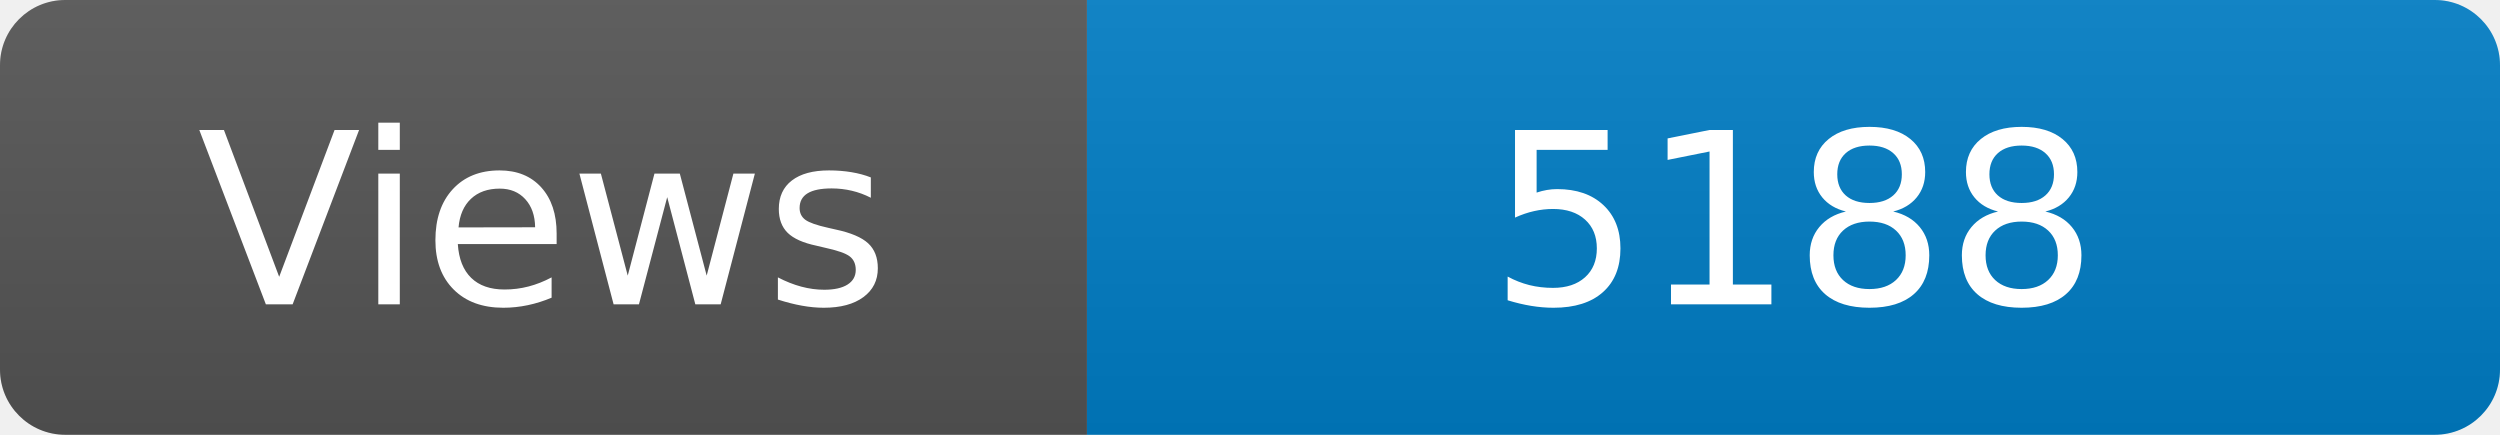
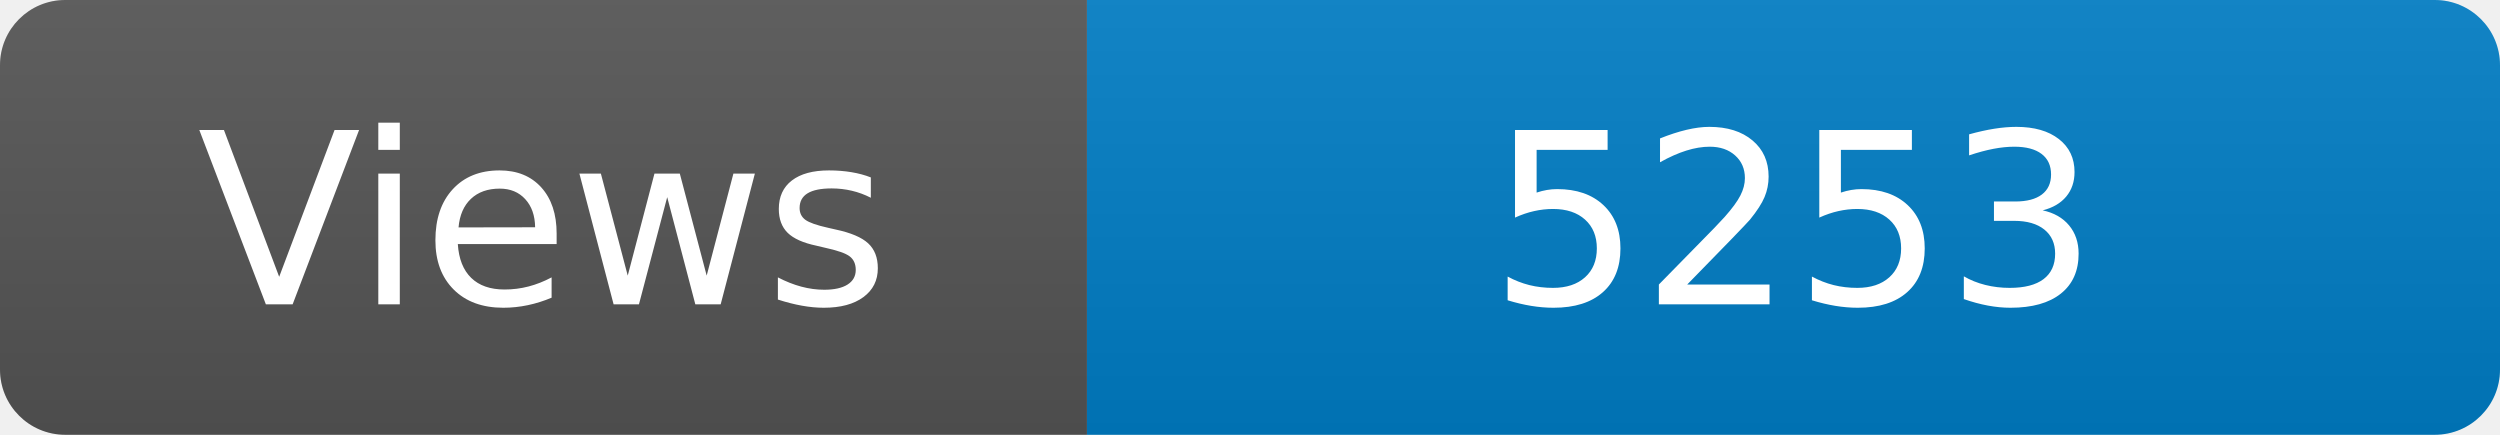
<svg xmlns="http://www.w3.org/2000/svg" width="115" height="20" role="img" aria-label="Maintained?: yes">
  <linearGradient id="s" x2="0" y2="100%">
    <stop offset="0" stop-color="#bbb" stop-opacity=".1" />
    <stop offset="1" stop-opacity=".1" />
  </linearGradient>
  <clipPath id="r">
    <rect width="115" height="20" rx="3" fill="#fff" />
  </clipPath>
  <g clip-path="url(#r)">
    <rect width="50" height="20" fill="#555" />
    <rect x="50" width="160" height="20" fill="#007ec6" />
    <rect width="115" height="20" fill="url(#s)" />
  </g>
  <g fill="#fff" text-anchor="middle" font-family="Verdana,Geneva,DejaVu Sans,sans-serif" font-size="110">
    <text x="250" y="140" transform="scale(.1)" fill="#fff">Views</text>
-     <text x="825" y="140" transform="scale(.1)" fill="#fff">5188</text>
+     <text x="825" y="140" transform="scale(.1)" fill="#fff">5253</text>
  </g>
</svg>
